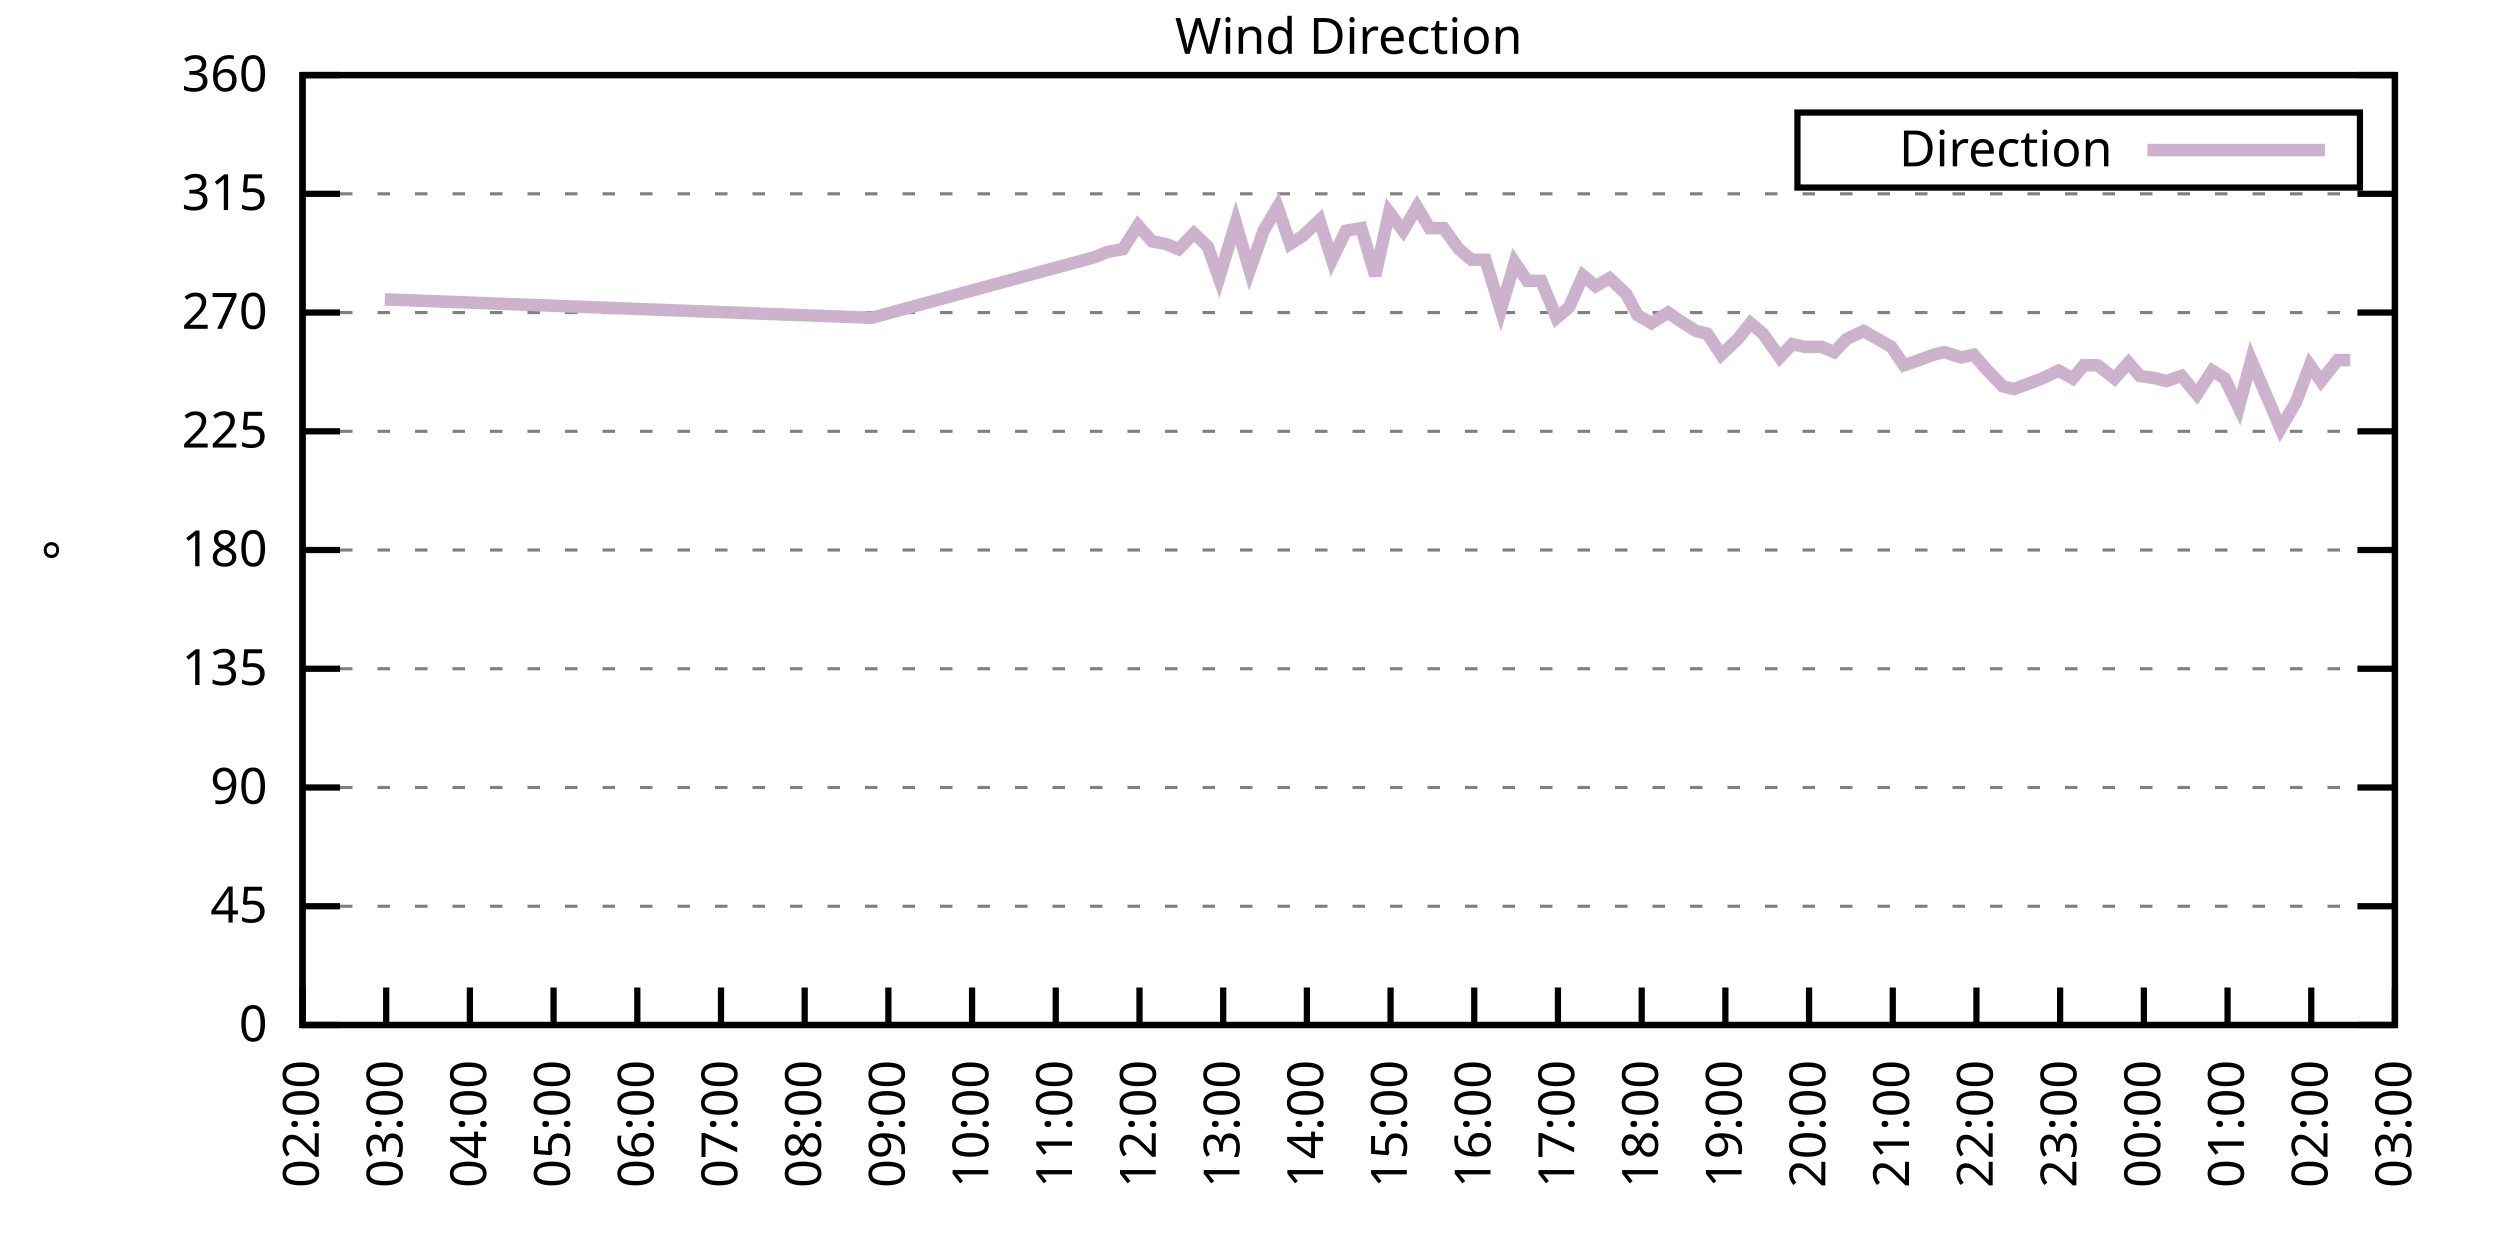
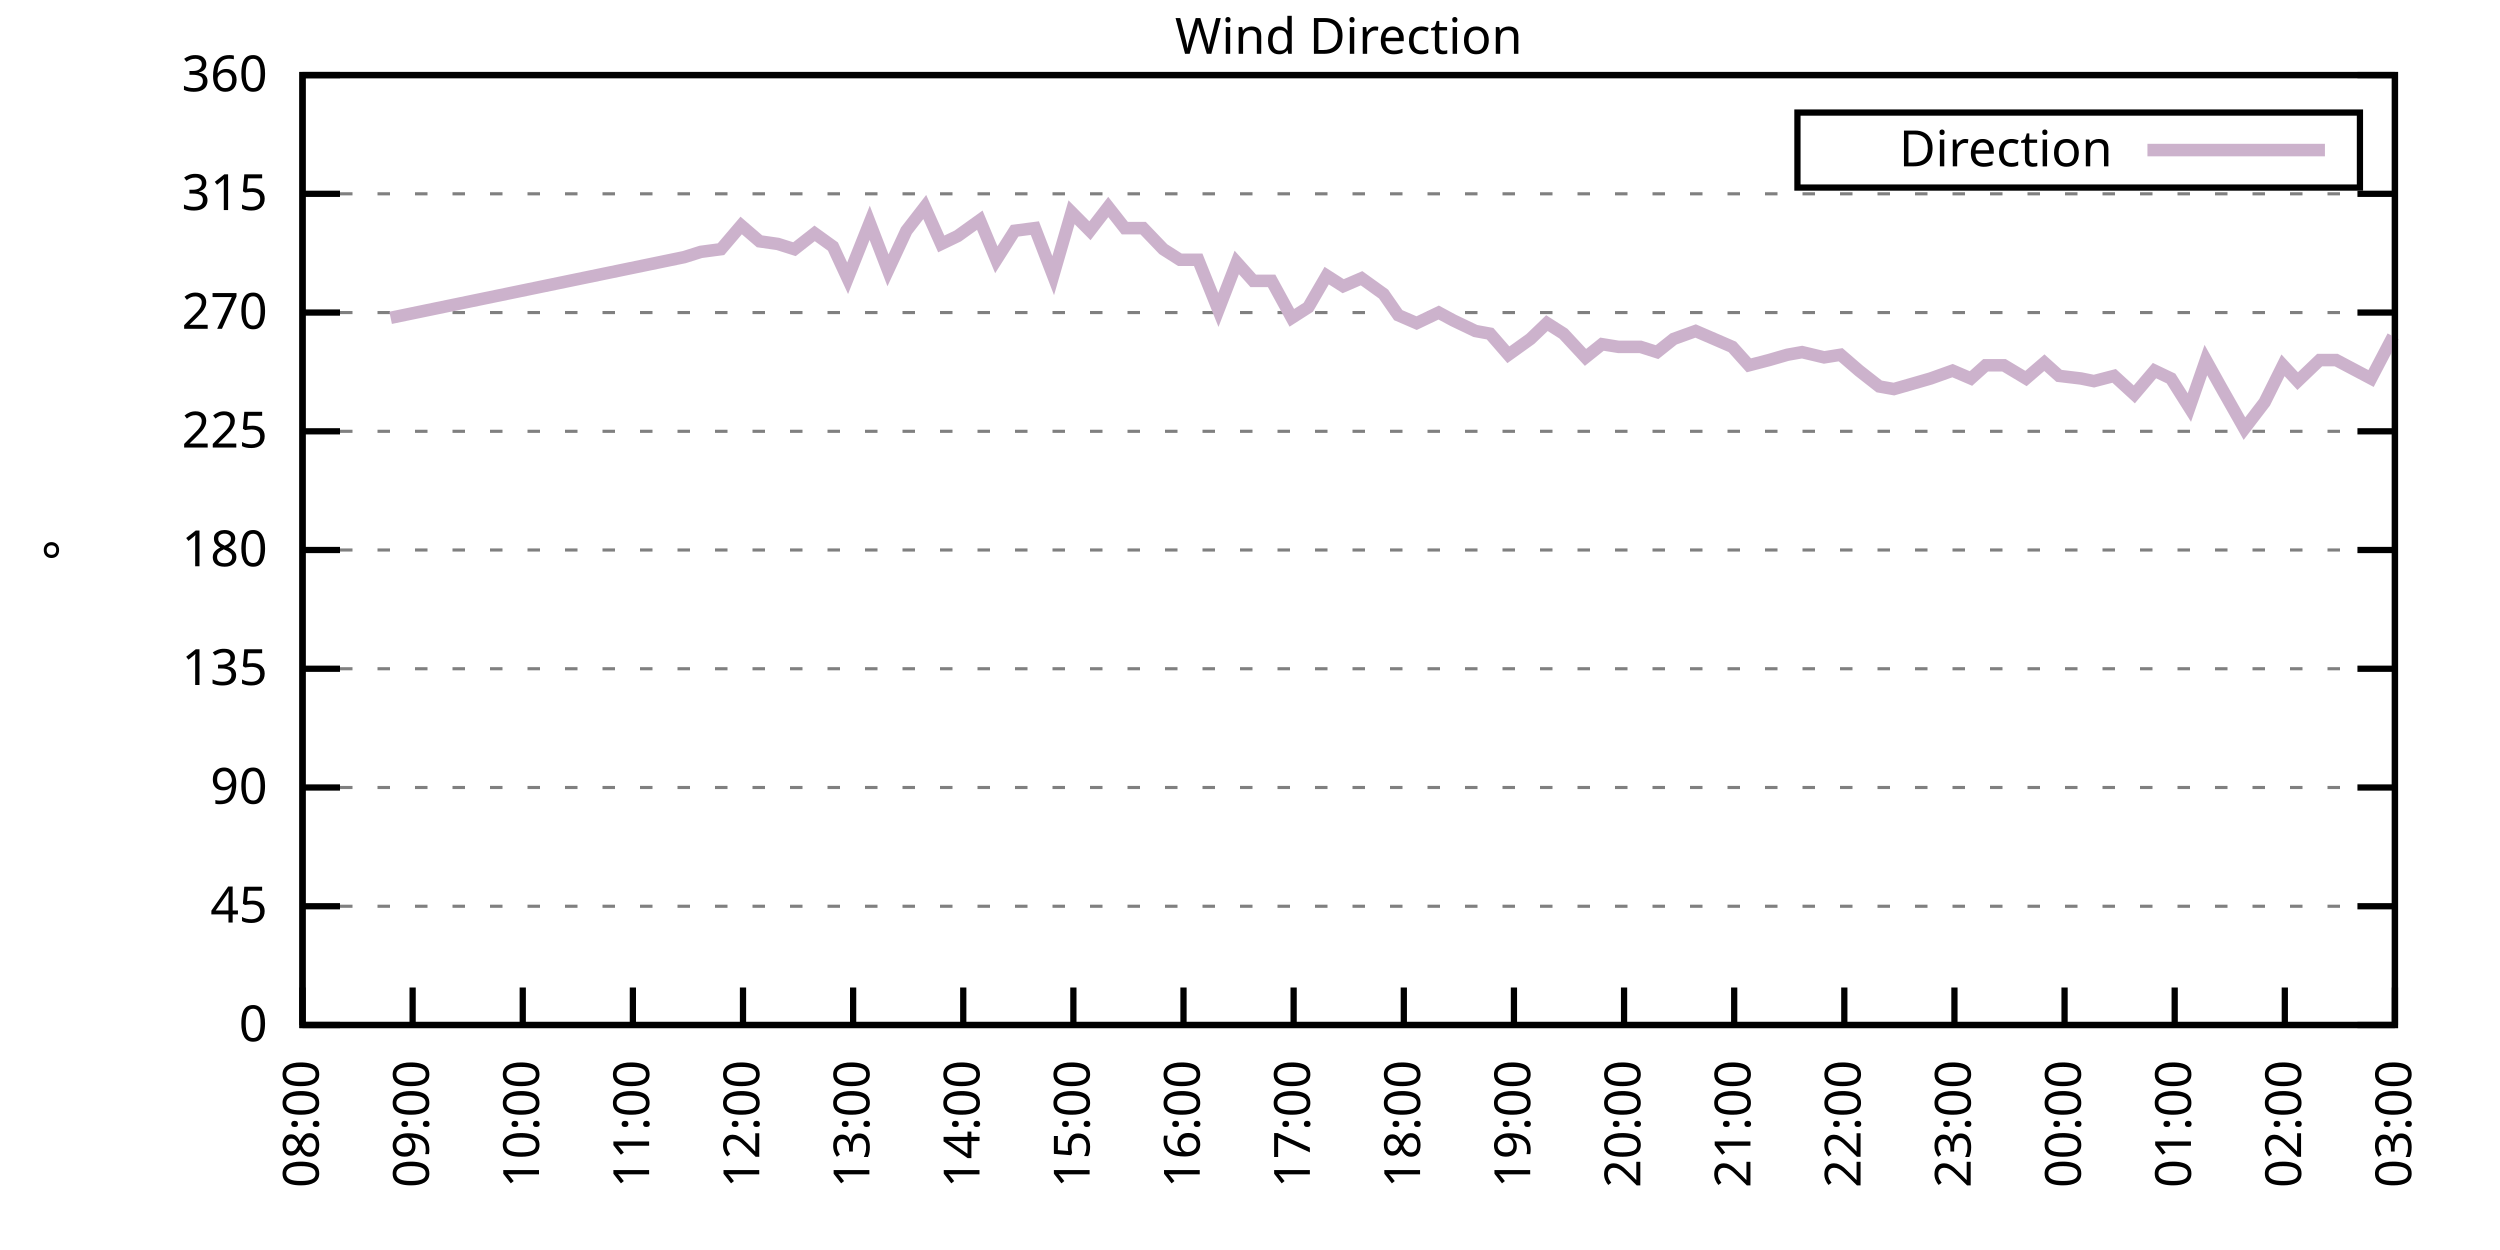
<svg xmlns="http://www.w3.org/2000/svg" xmlns:xlink="http://www.w3.org/1999/xlink" width="400" height="200" viewBox="0 0 400 200">
  <g id="gnuplot_canvas">
    <rect x="0" y="0" width="400" height="200" fill="none" />
    <defs>
      <circle id="gpDot" r="0.5" stroke-width="0.5" stroke="currentColor" />
      <path id="gpPt0" stroke-width="0.333" stroke="currentColor" d="M-1,0 h2 M0,-1 v2" />
      <path id="gpPt1" stroke-width="0.333" stroke="currentColor" d="M-1,-1 L1,1 M1,-1 L-1,1" />
      <path id="gpPt2" stroke-width="0.333" stroke="currentColor" d="M-1,0 L1,0 M0,-1 L0,1 M-1,-1 L1,1 M-1,1 L1,-1" />
      <rect id="gpPt3" stroke-width="0.333" stroke="currentColor" x="-1" y="-1" width="2" height="2" />
      <rect id="gpPt4" stroke-width="0.333" stroke="currentColor" fill="currentColor" x="-1" y="-1" width="2" height="2" />
      <circle id="gpPt5" stroke-width="0.333" stroke="currentColor" cx="0" cy="0" r="1" />
      <use xlink:href="#gpPt5" id="gpPt6" fill="currentColor" stroke="none" />
      <path id="gpPt7" stroke-width="0.333" stroke="currentColor" d="M0,-1.33 L-1.33,0.67 L1.33,0.67 z" />
      <use xlink:href="#gpPt7" id="gpPt8" fill="currentColor" stroke="none" />
      <use xlink:href="#gpPt7" id="gpPt9" stroke="currentColor" transform="rotate(180)" />
      <use xlink:href="#gpPt9" id="gpPt10" fill="currentColor" stroke="none" />
      <use xlink:href="#gpPt3" id="gpPt11" stroke="currentColor" transform="rotate(45)" />
      <use xlink:href="#gpPt11" id="gpPt12" fill="currentColor" stroke="none" />
      <path id="gpPt13" stroke-width="0.333" stroke="currentColor" d="M0,1.330 L1.265,0.411 L0.782,-1.067 L-0.782,-1.076 L-1.265,0.411 z" />
      <use xlink:href="#gpPt13" id="gpPt14" fill="currentColor" stroke="none" />
      <filter id="textbox" filterUnits="objectBoundingBox" x="0" y="0" height="1" width="1">
        <feFlood flood-color="white" flood-opacity="1" result="bgnd" />
        <feComposite in="SourceGraphic" in2="bgnd" operator="atop" />
      </filter>
      <filter id="greybox" filterUnits="objectBoundingBox" x="0" y="0" height="1" width="1">
        <feFlood flood-color="lightgrey" flood-opacity="1" result="grey" />
        <feComposite in="SourceGraphic" in2="grey" operator="atop" />
      </filter>
    </defs>
    <g fill="none" color="white" stroke="currentColor" stroke-width="1.00" stroke-linecap="butt" stroke-linejoin="miter">
</g>
    <g fill="none" color="black" stroke="currentColor" stroke-width="1.00" stroke-linecap="butt" stroke-linejoin="miter">
      <g stroke="none" shape-rendering="crispEdges">
        <polygon fill="rgb(255, 255, 255)" points="48.40,164.00 383.18,164.00 383.18,12.02 48.40,12.02 " />
      </g>
    </g>
    <g fill="none" color="black" stroke="currentColor" stroke-width="1.00" stroke-linecap="butt" stroke-linejoin="miter">
</g>
    <g fill="none" color="black" stroke="black" stroke-width="0.50" stroke-linecap="butt" stroke-linejoin="miter">
</g>
    <g fill="none" color="gray" stroke="currentColor" stroke-width="0.50" stroke-linecap="butt" stroke-linejoin="miter">
      <path stroke="gray" stroke-dasharray="2,4" class="gridline" d="M48.40,164.00 L383.19,164.00  " />
    </g>
    <g fill="none" color="gray" stroke="gray" stroke-width="1.00" stroke-linecap="butt" stroke-linejoin="miter">
</g>
    <g fill="none" color="black" stroke="currentColor" stroke-width="1.00" stroke-linecap="butt" stroke-linejoin="miter">
      <path stroke="black" d="M48.40,164.00 L54.40,164.00 M383.19,164.00 L377.19,164.00  " />
      <g transform="translate(42.80,166.60)" stroke="none" fill="black" font-family="Sans" font-size="8.00" text-anchor="end">
        <text>
          <tspan font-family="Sans"> 0</tspan>
        </text>
      </g>
    </g>
    <g fill="none" color="black" stroke="currentColor" stroke-width="1.00" stroke-linecap="butt" stroke-linejoin="miter">
</g>
    <g fill="none" color="black" stroke="black" stroke-width="0.50" stroke-linecap="butt" stroke-linejoin="miter">
</g>
    <g fill="none" color="gray" stroke="currentColor" stroke-width="0.50" stroke-linecap="butt" stroke-linejoin="miter">
      <path stroke="gray" stroke-dasharray="2,4" class="gridline" d="M48.40,145.00 L383.19,145.00  " />
    </g>
    <g fill="none" color="gray" stroke="gray" stroke-width="1.00" stroke-linecap="butt" stroke-linejoin="miter">
</g>
    <g fill="none" color="black" stroke="currentColor" stroke-width="1.00" stroke-linecap="butt" stroke-linejoin="miter">
      <path stroke="black" d="M48.40,145.00 L54.40,145.00 M383.19,145.00 L377.19,145.00  " />
      <g transform="translate(42.80,147.60)" stroke="none" fill="black" font-family="Sans" font-size="8.00" text-anchor="end">
        <text>
          <tspan font-family="Sans"> 45</tspan>
        </text>
      </g>
    </g>
    <g fill="none" color="black" stroke="currentColor" stroke-width="1.00" stroke-linecap="butt" stroke-linejoin="miter">
</g>
    <g fill="none" color="black" stroke="black" stroke-width="0.50" stroke-linecap="butt" stroke-linejoin="miter">
</g>
    <g fill="none" color="gray" stroke="currentColor" stroke-width="0.50" stroke-linecap="butt" stroke-linejoin="miter">
      <path stroke="gray" stroke-dasharray="2,4" class="gridline" d="M48.40,126.00 L383.19,126.00  " />
    </g>
    <g fill="none" color="gray" stroke="gray" stroke-width="1.00" stroke-linecap="butt" stroke-linejoin="miter">
</g>
    <g fill="none" color="black" stroke="currentColor" stroke-width="1.00" stroke-linecap="butt" stroke-linejoin="miter">
      <path stroke="black" d="M48.40,126.00 L54.40,126.00 M383.19,126.00 L377.19,126.00  " />
      <g transform="translate(42.80,128.60)" stroke="none" fill="black" font-family="Sans" font-size="8.00" text-anchor="end">
        <text>
          <tspan font-family="Sans"> 90</tspan>
        </text>
      </g>
    </g>
    <g fill="none" color="black" stroke="currentColor" stroke-width="1.00" stroke-linecap="butt" stroke-linejoin="miter">
</g>
    <g fill="none" color="black" stroke="black" stroke-width="0.50" stroke-linecap="butt" stroke-linejoin="miter">
</g>
    <g fill="none" color="gray" stroke="currentColor" stroke-width="0.50" stroke-linecap="butt" stroke-linejoin="miter">
      <path stroke="gray" stroke-dasharray="2,4" class="gridline" d="M48.40,107.00 L383.19,107.00  " />
    </g>
    <g fill="none" color="gray" stroke="gray" stroke-width="1.00" stroke-linecap="butt" stroke-linejoin="miter">
</g>
    <g fill="none" color="black" stroke="currentColor" stroke-width="1.00" stroke-linecap="butt" stroke-linejoin="miter">
      <path stroke="black" d="M48.40,107.00 L54.40,107.00 M383.19,107.00 L377.19,107.00  " />
      <g transform="translate(42.80,109.60)" stroke="none" fill="black" font-family="Sans" font-size="8.00" text-anchor="end">
        <text>
          <tspan font-family="Sans"> 135</tspan>
        </text>
      </g>
    </g>
    <g fill="none" color="black" stroke="currentColor" stroke-width="1.00" stroke-linecap="butt" stroke-linejoin="miter">
</g>
    <g fill="none" color="black" stroke="black" stroke-width="0.50" stroke-linecap="butt" stroke-linejoin="miter">
</g>
    <g fill="none" color="gray" stroke="currentColor" stroke-width="0.50" stroke-linecap="butt" stroke-linejoin="miter">
      <path stroke="gray" stroke-dasharray="2,4" class="gridline" d="M48.40,88.00 L383.19,88.00  " />
    </g>
    <g fill="none" color="gray" stroke="gray" stroke-width="1.00" stroke-linecap="butt" stroke-linejoin="miter">
</g>
    <g fill="none" color="black" stroke="currentColor" stroke-width="1.00" stroke-linecap="butt" stroke-linejoin="miter">
      <path stroke="black" d="M48.40,88.00 L54.40,88.00 M383.19,88.00 L377.19,88.00  " />
      <g transform="translate(42.80,90.60)" stroke="none" fill="black" font-family="Sans" font-size="8.00" text-anchor="end">
        <text>
          <tspan font-family="Sans"> 180</tspan>
        </text>
      </g>
    </g>
    <g fill="none" color="black" stroke="currentColor" stroke-width="1.00" stroke-linecap="butt" stroke-linejoin="miter">
</g>
    <g fill="none" color="black" stroke="black" stroke-width="0.50" stroke-linecap="butt" stroke-linejoin="miter">
</g>
    <g fill="none" color="gray" stroke="currentColor" stroke-width="0.50" stroke-linecap="butt" stroke-linejoin="miter">
      <path stroke="gray" stroke-dasharray="2,4" class="gridline" d="M48.40,69.01 L383.19,69.01  " />
    </g>
    <g fill="none" color="gray" stroke="gray" stroke-width="1.00" stroke-linecap="butt" stroke-linejoin="miter">
</g>
    <g fill="none" color="black" stroke="currentColor" stroke-width="1.00" stroke-linecap="butt" stroke-linejoin="miter">
      <path stroke="black" d="M48.40,69.01 L54.40,69.01 M383.19,69.01 L377.19,69.01  " />
      <g transform="translate(42.80,71.61)" stroke="none" fill="black" font-family="Sans" font-size="8.00" text-anchor="end">
        <text>
          <tspan font-family="Sans"> 225</tspan>
        </text>
      </g>
    </g>
    <g fill="none" color="black" stroke="currentColor" stroke-width="1.00" stroke-linecap="butt" stroke-linejoin="miter">
</g>
    <g fill="none" color="black" stroke="black" stroke-width="0.50" stroke-linecap="butt" stroke-linejoin="miter">
</g>
    <g fill="none" color="gray" stroke="currentColor" stroke-width="0.50" stroke-linecap="butt" stroke-linejoin="miter">
      <path stroke="gray" stroke-dasharray="2,4" class="gridline" d="M48.40,50.01 L383.19,50.01  " />
    </g>
    <g fill="none" color="gray" stroke="gray" stroke-width="1.00" stroke-linecap="butt" stroke-linejoin="miter">
</g>
    <g fill="none" color="black" stroke="currentColor" stroke-width="1.00" stroke-linecap="butt" stroke-linejoin="miter">
      <path stroke="black" d="M48.40,50.01 L54.40,50.01 M383.19,50.01 L377.19,50.01  " />
      <g transform="translate(42.80,52.61)" stroke="none" fill="black" font-family="Sans" font-size="8.00" text-anchor="end">
        <text>
          <tspan font-family="Sans"> 270</tspan>
        </text>
      </g>
    </g>
    <g fill="none" color="black" stroke="currentColor" stroke-width="1.00" stroke-linecap="butt" stroke-linejoin="miter">
</g>
    <g fill="none" color="black" stroke="black" stroke-width="0.50" stroke-linecap="butt" stroke-linejoin="miter">
</g>
    <g fill="none" color="gray" stroke="currentColor" stroke-width="0.50" stroke-linecap="butt" stroke-linejoin="miter">
      <path stroke="gray" stroke-dasharray="2,4" class="gridline" d="M48.40,31.01 L383.19,31.01  " />
    </g>
    <g fill="none" color="gray" stroke="gray" stroke-width="1.00" stroke-linecap="butt" stroke-linejoin="miter">
</g>
    <g fill="none" color="black" stroke="currentColor" stroke-width="1.00" stroke-linecap="butt" stroke-linejoin="miter">
      <path stroke="black" d="M48.40,31.01 L54.40,31.01 M383.19,31.01 L377.19,31.01  " />
      <g transform="translate(42.80,33.61)" stroke="none" fill="black" font-family="Sans" font-size="8.00" text-anchor="end">
        <text>
          <tspan font-family="Sans"> 315</tspan>
        </text>
      </g>
    </g>
    <g fill="none" color="black" stroke="currentColor" stroke-width="1.00" stroke-linecap="butt" stroke-linejoin="miter">
</g>
    <g fill="none" color="black" stroke="black" stroke-width="0.50" stroke-linecap="butt" stroke-linejoin="miter">
</g>
    <g fill="none" color="gray" stroke="currentColor" stroke-width="0.50" stroke-linecap="butt" stroke-linejoin="miter">
      <path stroke="gray" stroke-dasharray="2,4" class="gridline" d="M48.40,12.01 L383.19,12.01  " />
    </g>
    <g fill="none" color="gray" stroke="gray" stroke-width="1.00" stroke-linecap="butt" stroke-linejoin="miter">
</g>
    <g fill="none" color="black" stroke="currentColor" stroke-width="1.00" stroke-linecap="butt" stroke-linejoin="miter">
      <path stroke="black" d="M48.40,12.01 L54.40,12.01 M383.19,12.01 L377.19,12.01  " />
      <g transform="translate(42.80,14.61)" stroke="none" fill="black" font-family="Sans" font-size="8.00" text-anchor="end">
        <text>
          <tspan font-family="Sans"> 360</tspan>
        </text>
      </g>
    </g>
    <g fill="none" color="black" stroke="currentColor" stroke-width="1.00" stroke-linecap="butt" stroke-linejoin="miter">
      <path stroke="black" d="M48.40,164.00 L48.40,158.00  " />
      <g transform="translate(51.00,169.60) rotate(270.00)" stroke="none" fill="black" font-family="Sans" font-size="8.00" text-anchor="end">
        <text>
-           <tspan font-family="Sans">02:00</tspan>
-         </text>
-       </g>
-     </g>
-     <g fill="none" color="black" stroke="currentColor" stroke-width="1.00" stroke-linecap="butt" stroke-linejoin="miter">
-       <path stroke="black" d="M61.79,164.00 L61.79,158.00  " />
-       <g transform="translate(64.39,169.60) rotate(270.00)" stroke="none" fill="black" font-family="Sans" font-size="8.00" text-anchor="end">
-         <text>
-           <tspan font-family="Sans">03:00</tspan>
-         </text>
-       </g>
-     </g>
-     <g fill="none" color="black" stroke="currentColor" stroke-width="1.00" stroke-linecap="butt" stroke-linejoin="miter">
-       <path stroke="black" d="M75.18,164.00 L75.18,158.00  " />
-       <g transform="translate(77.78,169.60) rotate(270.00)" stroke="none" fill="black" font-family="Sans" font-size="8.00" text-anchor="end">
-         <text>
-           <tspan font-family="Sans">04:00</tspan>
-         </text>
-       </g>
-     </g>
-     <g fill="none" color="black" stroke="currentColor" stroke-width="1.00" stroke-linecap="butt" stroke-linejoin="miter">
-       <path stroke="black" d="M88.57,164.00 L88.57,158.00  " />
-       <g transform="translate(91.17,169.60) rotate(270.00)" stroke="none" fill="black" font-family="Sans" font-size="8.00" text-anchor="end">
-         <text>
-           <tspan font-family="Sans">05:00</tspan>
-         </text>
-       </g>
-     </g>
-     <g fill="none" color="black" stroke="currentColor" stroke-width="1.00" stroke-linecap="butt" stroke-linejoin="miter">
-       <path stroke="black" d="M101.97,164.00 L101.97,158.00  " />
-       <g transform="translate(104.57,169.60) rotate(270.00)" stroke="none" fill="black" font-family="Sans" font-size="8.00" text-anchor="end">
-         <text>
-           <tspan font-family="Sans">06:00</tspan>
-         </text>
-       </g>
-     </g>
-     <g fill="none" color="black" stroke="currentColor" stroke-width="1.00" stroke-linecap="butt" stroke-linejoin="miter">
-       <path stroke="black" d="M115.36,164.00 L115.36,158.00  " />
-       <g transform="translate(117.96,169.60) rotate(270.00)" stroke="none" fill="black" font-family="Sans" font-size="8.00" text-anchor="end">
-         <text>
-           <tspan font-family="Sans">07:00</tspan>
-         </text>
-       </g>
-     </g>
-     <g fill="none" color="black" stroke="currentColor" stroke-width="1.00" stroke-linecap="butt" stroke-linejoin="miter">
-       <path stroke="black" d="M128.75,164.00 L128.75,158.00  " />
-       <g transform="translate(131.35,169.60) rotate(270.00)" stroke="none" fill="black" font-family="Sans" font-size="8.00" text-anchor="end">
-         <text>
          <tspan font-family="Sans">08:00</tspan>
        </text>
      </g>
    </g>
    <g fill="none" color="black" stroke="currentColor" stroke-width="1.00" stroke-linecap="butt" stroke-linejoin="miter">
-       <path stroke="black" d="M142.14,164.00 L142.14,158.00  " />
-       <g transform="translate(144.74,169.60) rotate(270.00)" stroke="none" fill="black" font-family="Sans" font-size="8.00" text-anchor="end">
+       <path stroke="black" d="M66.02,164.00 L66.02,158.00  " />
+       <g transform="translate(68.62,169.60) rotate(270.00)" stroke="none" fill="black" font-family="Sans" font-size="8.00" text-anchor="end">
        <text>
          <tspan font-family="Sans">09:00</tspan>
        </text>
      </g>
    </g>
    <g fill="none" color="black" stroke="currentColor" stroke-width="1.00" stroke-linecap="butt" stroke-linejoin="miter">
-       <path stroke="black" d="M155.53,164.00 L155.53,158.00  " />
-       <g transform="translate(158.13,169.60) rotate(270.00)" stroke="none" fill="black" font-family="Sans" font-size="8.00" text-anchor="end">
+       <path stroke="black" d="M83.64,164.00 L83.64,158.00  " />
+       <g transform="translate(86.24,169.60) rotate(270.00)" stroke="none" fill="black" font-family="Sans" font-size="8.00" text-anchor="end">
        <text>
          <tspan font-family="Sans">10:00</tspan>
        </text>
      </g>
    </g>
    <g fill="none" color="black" stroke="currentColor" stroke-width="1.00" stroke-linecap="butt" stroke-linejoin="miter">
-       <path stroke="black" d="M168.92,164.00 L168.92,158.00  " />
-       <g transform="translate(171.52,169.60) rotate(270.00)" stroke="none" fill="black" font-family="Sans" font-size="8.00" text-anchor="end">
+       <path stroke="black" d="M101.26,164.00 L101.26,158.00  " />
+       <g transform="translate(103.86,169.60) rotate(270.00)" stroke="none" fill="black" font-family="Sans" font-size="8.00" text-anchor="end">
        <text>
          <tspan font-family="Sans">11:00</tspan>
        </text>
      </g>
    </g>
    <g fill="none" color="black" stroke="currentColor" stroke-width="1.00" stroke-linecap="butt" stroke-linejoin="miter">
-       <path stroke="black" d="M182.32,164.00 L182.32,158.00  " />
-       <g transform="translate(184.92,169.60) rotate(270.00)" stroke="none" fill="black" font-family="Sans" font-size="8.00" text-anchor="end">
+       <path stroke="black" d="M118.88,164.00 L118.88,158.00  " />
+       <g transform="translate(121.48,169.60) rotate(270.00)" stroke="none" fill="black" font-family="Sans" font-size="8.00" text-anchor="end">
        <text>
          <tspan font-family="Sans">12:00</tspan>
        </text>
      </g>
    </g>
    <g fill="none" color="black" stroke="currentColor" stroke-width="1.00" stroke-linecap="butt" stroke-linejoin="miter">
-       <path stroke="black" d="M195.71,164.00 L195.71,158.00  " />
-       <g transform="translate(198.31,169.60) rotate(270.00)" stroke="none" fill="black" font-family="Sans" font-size="8.00" text-anchor="end">
+       <path stroke="black" d="M136.50,164.00 L136.50,158.00  " />
+       <g transform="translate(139.10,169.60) rotate(270.00)" stroke="none" fill="black" font-family="Sans" font-size="8.00" text-anchor="end">
        <text>
          <tspan font-family="Sans">13:00</tspan>
        </text>
      </g>
    </g>
    <g fill="none" color="black" stroke="currentColor" stroke-width="1.00" stroke-linecap="butt" stroke-linejoin="miter">
-       <path stroke="black" d="M209.10,164.00 L209.10,158.00  " />
-       <g transform="translate(211.70,169.60) rotate(270.00)" stroke="none" fill="black" font-family="Sans" font-size="8.00" text-anchor="end">
+       <path stroke="black" d="M154.12,164.00 L154.12,158.00  " />
+       <g transform="translate(156.72,169.60) rotate(270.00)" stroke="none" fill="black" font-family="Sans" font-size="8.00" text-anchor="end">
        <text>
          <tspan font-family="Sans">14:00</tspan>
        </text>
      </g>
    </g>
    <g fill="none" color="black" stroke="currentColor" stroke-width="1.00" stroke-linecap="butt" stroke-linejoin="miter">
-       <path stroke="black" d="M222.49,164.00 L222.49,158.00  " />
-       <g transform="translate(225.09,169.60) rotate(270.00)" stroke="none" fill="black" font-family="Sans" font-size="8.00" text-anchor="end">
+       <path stroke="black" d="M171.74,164.00 L171.74,158.00  " />
+       <g transform="translate(174.34,169.60) rotate(270.00)" stroke="none" fill="black" font-family="Sans" font-size="8.00" text-anchor="end">
        <text>
          <tspan font-family="Sans">15:00</tspan>
        </text>
      </g>
    </g>
    <g fill="none" color="black" stroke="currentColor" stroke-width="1.00" stroke-linecap="butt" stroke-linejoin="miter">
-       <path stroke="black" d="M235.88,164.00 L235.88,158.00  " />
-       <g transform="translate(238.48,169.60) rotate(270.00)" stroke="none" fill="black" font-family="Sans" font-size="8.00" text-anchor="end">
+       <path stroke="black" d="M189.36,164.00 L189.36,158.00  " />
+       <g transform="translate(191.96,169.60) rotate(270.00)" stroke="none" fill="black" font-family="Sans" font-size="8.00" text-anchor="end">
        <text>
          <tspan font-family="Sans">16:00</tspan>
        </text>
      </g>
    </g>
    <g fill="none" color="black" stroke="currentColor" stroke-width="1.00" stroke-linecap="butt" stroke-linejoin="miter">
-       <path stroke="black" d="M249.27,164.00 L249.27,158.00  " />
-       <g transform="translate(251.87,169.60) rotate(270.00)" stroke="none" fill="black" font-family="Sans" font-size="8.00" text-anchor="end">
+       <path stroke="black" d="M206.98,164.00 L206.98,158.00  " />
+       <g transform="translate(209.58,169.60) rotate(270.00)" stroke="none" fill="black" font-family="Sans" font-size="8.00" text-anchor="end">
        <text>
          <tspan font-family="Sans">17:00</tspan>
        </text>
      </g>
    </g>
    <g fill="none" color="black" stroke="currentColor" stroke-width="1.00" stroke-linecap="butt" stroke-linejoin="miter">
-       <path stroke="black" d="M262.67,164.00 L262.67,158.00  " />
-       <g transform="translate(265.27,169.60) rotate(270.00)" stroke="none" fill="black" font-family="Sans" font-size="8.00" text-anchor="end">
+       <path stroke="black" d="M224.61,164.00 L224.61,158.00  " />
+       <g transform="translate(227.21,169.60) rotate(270.00)" stroke="none" fill="black" font-family="Sans" font-size="8.00" text-anchor="end">
        <text>
          <tspan font-family="Sans">18:00</tspan>
        </text>
      </g>
    </g>
    <g fill="none" color="black" stroke="currentColor" stroke-width="1.00" stroke-linecap="butt" stroke-linejoin="miter">
-       <path stroke="black" d="M276.06,164.00 L276.06,158.00  " />
-       <g transform="translate(278.66,169.60) rotate(270.00)" stroke="none" fill="black" font-family="Sans" font-size="8.00" text-anchor="end">
+       <path stroke="black" d="M242.23,164.00 L242.23,158.00  " />
+       <g transform="translate(244.83,169.60) rotate(270.00)" stroke="none" fill="black" font-family="Sans" font-size="8.00" text-anchor="end">
        <text>
          <tspan font-family="Sans">19:00</tspan>
        </text>
      </g>
    </g>
    <g fill="none" color="black" stroke="currentColor" stroke-width="1.00" stroke-linecap="butt" stroke-linejoin="miter">
-       <path stroke="black" d="M289.45,164.00 L289.45,158.00  " />
-       <g transform="translate(292.05,169.60) rotate(270.00)" stroke="none" fill="black" font-family="Sans" font-size="8.00" text-anchor="end">
+       <path stroke="black" d="M259.85,164.00 L259.85,158.00  " />
+       <g transform="translate(262.45,169.60) rotate(270.00)" stroke="none" fill="black" font-family="Sans" font-size="8.00" text-anchor="end">
        <text>
          <tspan font-family="Sans">20:00</tspan>
        </text>
      </g>
    </g>
    <g fill="none" color="black" stroke="currentColor" stroke-width="1.00" stroke-linecap="butt" stroke-linejoin="miter">
-       <path stroke="black" d="M302.84,164.00 L302.84,158.00  " />
-       <g transform="translate(305.44,169.60) rotate(270.00)" stroke="none" fill="black" font-family="Sans" font-size="8.00" text-anchor="end">
+       <path stroke="black" d="M277.47,164.00 L277.47,158.00  " />
+       <g transform="translate(280.07,169.60) rotate(270.00)" stroke="none" fill="black" font-family="Sans" font-size="8.00" text-anchor="end">
        <text>
          <tspan font-family="Sans">21:00</tspan>
        </text>
      </g>
    </g>
    <g fill="none" color="black" stroke="currentColor" stroke-width="1.00" stroke-linecap="butt" stroke-linejoin="miter">
-       <path stroke="black" d="M316.23,164.00 L316.23,158.00  " />
-       <g transform="translate(318.83,169.60) rotate(270.00)" stroke="none" fill="black" font-family="Sans" font-size="8.00" text-anchor="end">
+       <path stroke="black" d="M295.09,164.00 L295.09,158.00  " />
+       <g transform="translate(297.69,169.60) rotate(270.00)" stroke="none" fill="black" font-family="Sans" font-size="8.00" text-anchor="end">
        <text>
          <tspan font-family="Sans">22:00</tspan>
        </text>
      </g>
    </g>
    <g fill="none" color="black" stroke="currentColor" stroke-width="1.00" stroke-linecap="butt" stroke-linejoin="miter">
-       <path stroke="black" d="M329.62,164.00 L329.62,158.00  " />
-       <g transform="translate(332.22,169.60) rotate(270.00)" stroke="none" fill="black" font-family="Sans" font-size="8.00" text-anchor="end">
+       <path stroke="black" d="M312.71,164.00 L312.71,158.00  " />
+       <g transform="translate(315.31,169.60) rotate(270.00)" stroke="none" fill="black" font-family="Sans" font-size="8.00" text-anchor="end">
        <text>
          <tspan font-family="Sans">23:00</tspan>
        </text>
      </g>
    </g>
    <g fill="none" color="black" stroke="currentColor" stroke-width="1.00" stroke-linecap="butt" stroke-linejoin="miter">
-       <path stroke="black" d="M343.02,164.00 L343.02,158.00  " />
-       <g transform="translate(345.62,169.60) rotate(270.00)" stroke="none" fill="black" font-family="Sans" font-size="8.00" text-anchor="end">
+       <path stroke="black" d="M330.33,164.00 L330.33,158.00  " />
+       <g transform="translate(332.93,169.60) rotate(270.00)" stroke="none" fill="black" font-family="Sans" font-size="8.00" text-anchor="end">
        <text>
          <tspan font-family="Sans">00:00</tspan>
        </text>
      </g>
    </g>
    <g fill="none" color="black" stroke="currentColor" stroke-width="1.00" stroke-linecap="butt" stroke-linejoin="miter">
-       <path stroke="black" d="M356.41,164.00 L356.41,158.00  " />
-       <g transform="translate(359.01,169.60) rotate(270.00)" stroke="none" fill="black" font-family="Sans" font-size="8.00" text-anchor="end">
+       <path stroke="black" d="M347.95,164.00 L347.95,158.00  " />
+       <g transform="translate(350.55,169.60) rotate(270.00)" stroke="none" fill="black" font-family="Sans" font-size="8.00" text-anchor="end">
        <text>
          <tspan font-family="Sans">01:00</tspan>
        </text>
      </g>
    </g>
    <g fill="none" color="black" stroke="currentColor" stroke-width="1.00" stroke-linecap="butt" stroke-linejoin="miter">
-       <path stroke="black" d="M369.80,164.00 L369.80,158.00  " />
-       <g transform="translate(372.40,169.60) rotate(270.00)" stroke="none" fill="black" font-family="Sans" font-size="8.00" text-anchor="end">
+       <path stroke="black" d="M365.57,164.00 L365.57,158.00  " />
+       <g transform="translate(368.17,169.60) rotate(270.00)" stroke="none" fill="black" font-family="Sans" font-size="8.00" text-anchor="end">
        <text>
          <tspan font-family="Sans">02:00</tspan>
        </text>
      </g>
    </g>
    <g fill="none" color="black" stroke="currentColor" stroke-width="1.00" stroke-linecap="butt" stroke-linejoin="miter">
      <path stroke="black" d="M383.19,164.00 L383.19,158.00  " />
      <g transform="translate(385.79,169.60) rotate(270.00)" stroke="none" fill="black" font-family="Sans" font-size="8.00" text-anchor="end">
        <text>
          <tspan font-family="Sans">03:00</tspan>
        </text>
      </g>
    </g>
    <g fill="none" color="black" stroke="currentColor" stroke-width="1.00" stroke-linecap="butt" stroke-linejoin="miter">
</g>
    <g fill="none" color="black" stroke="currentColor" stroke-width="1.00" stroke-linecap="butt" stroke-linejoin="miter">
      <path stroke="black" d="M48.40,12.01 L48.40,164.00 L383.19,164.00 L383.19,12.01 L48.40,12.01 Z  " />
    </g>
    <g fill="none" color="black" stroke="currentColor" stroke-width="1.00" stroke-linecap="butt" stroke-linejoin="miter">
</g>
    <g fill="none" color="black" stroke="currentColor" stroke-width="1.00" stroke-linecap="butt" stroke-linejoin="miter">
      <path stroke="black" d="M287.59,30.01 L287.59,18.01 L377.59,18.01 L377.59,30.01 L287.59,30.01 Z  " />
    </g>
    <g id="Wind_direction_plot_1">
      <g fill="none" color="white" stroke="black" stroke-width="2.00" stroke-linecap="butt" stroke-linejoin="miter">
</g>
      <g fill="none" color="black" stroke="currentColor" stroke-width="2.00" stroke-linecap="butt" stroke-linejoin="miter">
        <g transform="translate(337.99,26.61)" stroke="none" fill="black" font-family="Sans" font-size="8.00" text-anchor="end">
          <text>
            <tspan font-family="Sans">Direction</tspan>
          </text>
        </g>
      </g>
      <g fill="none" color="black" stroke="currentColor" stroke-width="2.00" stroke-linecap="butt" stroke-linejoin="miter">
-         <path stroke="rgb(204, 178, 204)" d="M343.59,24.01 L371.99,24.01 M61.57,47.90 L139.46,50.85 L175.17,41.14 L177.18,40.30 L179.64,39.87 L182.09,36.08   L184.32,38.61 L186.56,39.03 L188.57,39.87 L191.02,37.34 L193.25,39.45 L195.04,44.52 L197.72,35.65 L199.95,43.25   L202.18,36.92 L204.41,33.12 L206.42,39.03 L208.43,37.76 L211.11,35.23 L213.12,41.56 L215.35,36.92 L217.80,36.50   L220.04,44.10 L222.27,33.96 L224.50,36.92 L226.73,33.12 L228.74,36.50 L230.97,36.50 L233.43,39.87 L235.44,41.56   L237.67,41.56 L240.12,49.59 L242.36,41.99 L244.36,44.94 L246.60,44.94 L249.05,50.85 L251.06,49.16 L253.29,44.10   L255.30,45.79 L257.53,44.52 L260.21,47.05 L262.00,50.43 L264.23,51.70 L266.91,50.01 L268.69,51.27 L271.37,52.96   L273.16,53.39 L275.39,56.76 L278.07,54.23 L280.07,51.70 L282.08,53.39 L284.76,57.18 L286.77,55.07 L288.78,55.50   L291.46,55.50 L293.47,56.34 L295.48,54.23 L298.15,52.96 L300.39,54.23 L302.62,55.50 L304.63,58.45 L307.08,57.61   L309.31,56.76 L311.10,56.34 L313.78,57.18 L315.79,56.76 L318.02,59.30 L320.47,61.83 L322.26,62.25 L324.49,61.41   L326.72,60.56 L329.40,59.30 L331.63,60.56 L333.42,58.45 L335.65,58.45 L338.33,60.56 L340.56,58.03 L342.35,60.14   L345.02,60.56 L346.59,60.98 L349.04,60.14 L351.50,63.10 L353.95,59.30 L355.96,60.56 L358.19,65.21 L360.20,57.61   L361.99,61.83 L364.89,68.58 L367.34,64.36 L369.58,58.45 L371.36,60.98 L374.04,57.61 L376.05,57.61  " />
+         <path stroke="rgb(204, 178, 204)" d="M343.59,24.01 L371.99,24.01 M62.50,50.85 L109.48,41.14 L112.13,40.30 L115.36,39.87 L118.59,36.08 L121.53,38.61   L124.46,39.03 L127.11,39.87 L130.34,37.34 L133.27,39.45 L135.62,44.52 L139.15,35.65 L142.08,43.25 L145.02,36.92   L147.96,33.12 L150.60,39.03 L153.24,37.76 L156.77,35.23 L159.41,41.56 L162.35,36.92 L165.58,36.50 L168.51,44.10   L171.45,33.96 L174.39,36.92 L177.32,33.12 L179.97,36.50 L182.90,36.50 L186.13,39.87 L188.78,41.56 L191.71,41.56   L194.94,49.59 L197.88,41.99 L200.52,44.94 L203.46,44.94 L206.69,50.85 L209.33,49.16 L212.27,44.10 L214.91,45.79   L217.85,44.52 L221.37,47.05 L223.72,50.43 L226.66,51.70 L230.19,50.01 L232.53,51.27 L236.06,52.96 L238.41,53.39   L241.34,56.76 L244.87,54.23 L247.51,51.70 L250.16,53.39 L253.68,57.18 L256.32,55.07 L258.97,55.50 L262.49,55.50   L265.13,56.34 L267.78,54.23 L271.30,52.96 L274.24,54.23 L277.17,55.50 L279.82,58.45 L283.05,57.61 L285.98,56.76   L288.33,56.34 L291.86,57.18 L294.50,56.76 L297.44,59.30 L300.67,61.83 L303.02,62.25 L305.95,61.41 L308.89,60.56   L312.41,59.30 L315.35,60.56 L317.70,58.45 L320.64,58.45 L324.16,60.56 L327.10,58.03 L329.45,60.14 L332.97,60.56   L335.03,60.98 L338.26,60.14 L341.49,63.10 L344.72,59.30 L347.36,60.56 L350.30,65.21 L352.94,57.61 L355.29,61.83   L359.11,68.58 L362.34,64.36 L365.28,58.45 L367.63,60.98 L371.15,57.61 L373.79,57.61 L379.37,60.56 L382.90,53.81    " />
      </g>
    </g>
    <g fill="none" color="black" stroke="currentColor" stroke-width="2.00" stroke-linecap="butt" stroke-linejoin="miter">
</g>
    <g fill="none" color="black" stroke="black" stroke-width="1.00" stroke-linecap="butt" stroke-linejoin="miter">
</g>
    <g fill="none" color="black" stroke="currentColor" stroke-width="1.00" stroke-linecap="butt" stroke-linejoin="miter">
      <path stroke="black" d="M48.40,12.01 L48.40,164.00 L383.19,164.00 L383.19,12.01 L48.40,12.01 Z  " />
      <g transform="translate(12.80,88.01) rotate(270.00)" stroke="none" fill="black" font-family="Sans" font-size="8.00" text-anchor="middle">
        <text>
          <tspan font-family="Sans">°</tspan>
        </text>
      </g>
    </g>
    <g fill="none" color="black" stroke="currentColor" stroke-width="1.00" stroke-linecap="butt" stroke-linejoin="miter">
</g>
    <g fill="none" color="black" stroke="currentColor" stroke-width="1.00" stroke-linecap="butt" stroke-linejoin="miter">
      <g transform="translate(215.79,8.61)" stroke="none" fill="black" font-family="Sans" font-size="8.00" text-anchor="middle">
        <text>
          <tspan font-family="Sans">Wind Direction</tspan>
        </text>
      </g>
    </g>
    <g fill="none" color="black" stroke="currentColor" stroke-width="1.00" stroke-linecap="butt" stroke-linejoin="miter">
</g>
  </g>
</svg>
